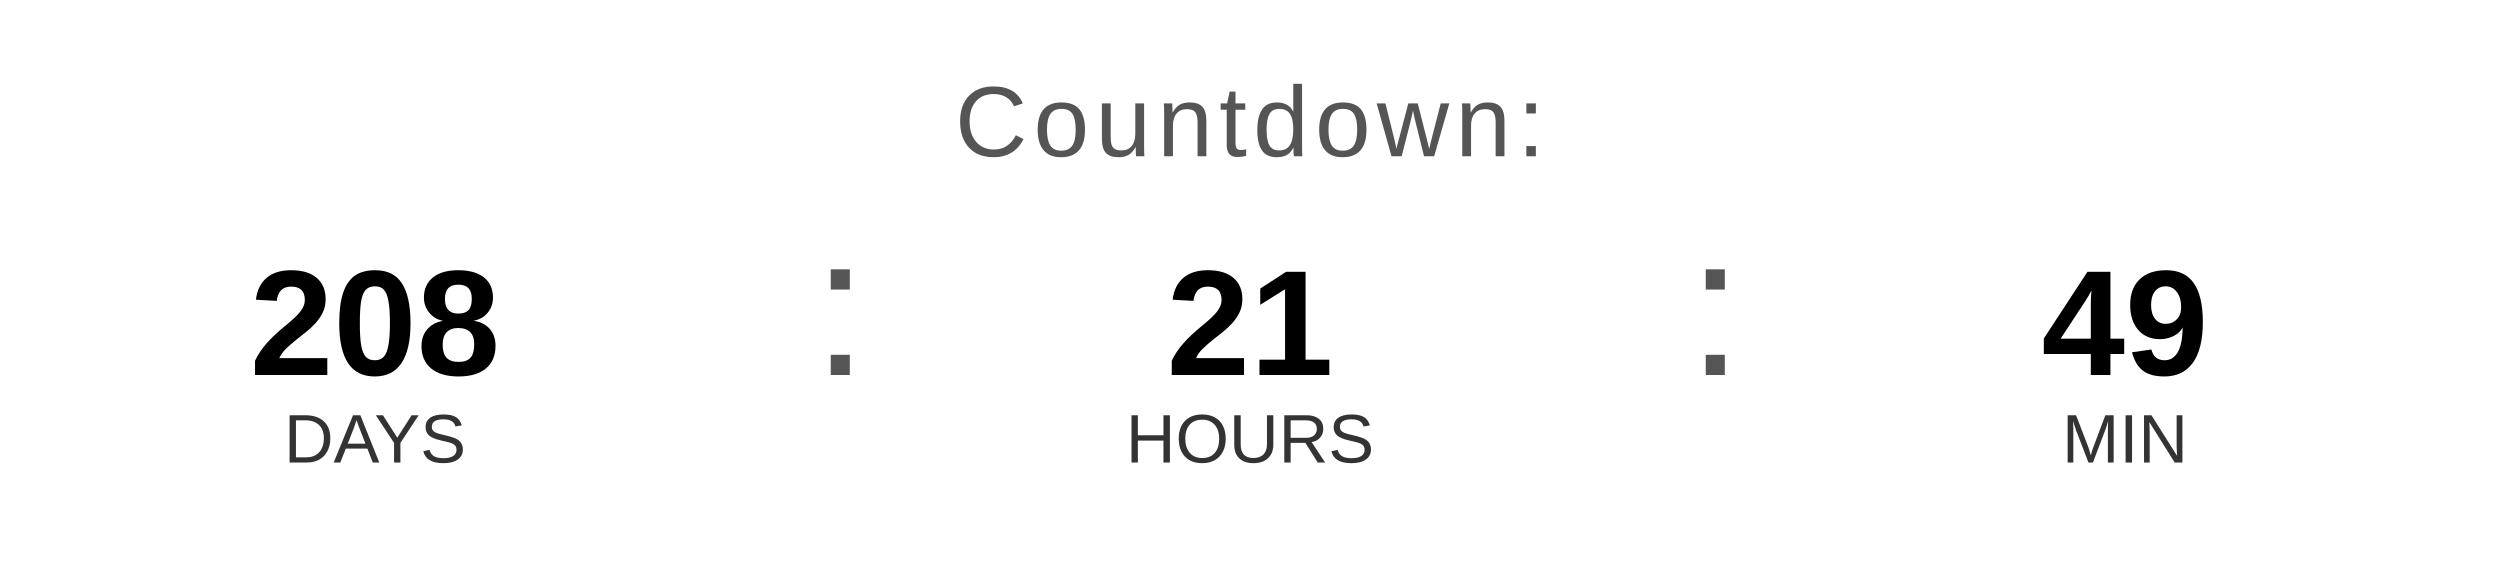
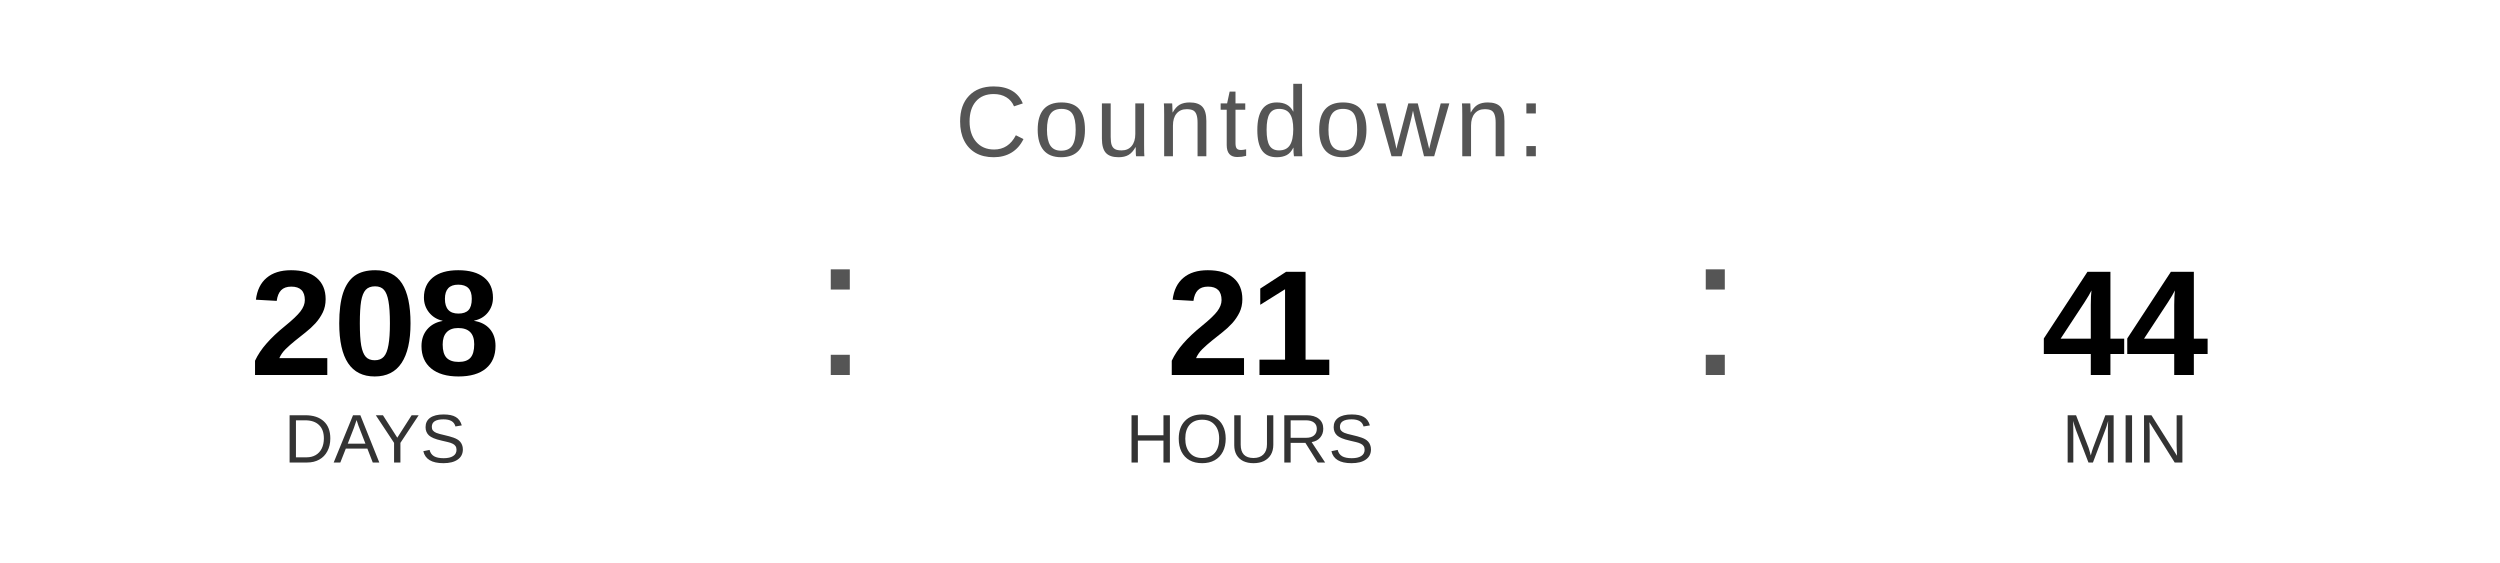
<svg xmlns="http://www.w3.org/2000/svg" width="400" height="90" viewBox="0 0 400 90">
  <text x="200" y="25" font-family="Arial, Helvetica, sans-serif" font-size="16" fill="#555555" text-anchor="middle" letter-spacing="1">
    Countdown:
  </text>
  <text x="60" y="60" font-family="Arial, Helvetica, sans-serif" font-size="24" font-weight="bold" fill="#000000" text-anchor="middle">208</text>
  <text x="60" y="74" font-family="Arial, Helvetica, sans-serif" font-size="11" fill="#333333" text-anchor="middle">DAYS</text>
  <text x="130" y="60" font-family="Arial, sans-serif" font-size="32" fill="#555555">:</text>
  <text x="200" y="60" font-family="Arial, Helvetica, sans-serif" font-size="24" font-weight="bold" fill="#000000" text-anchor="middle">21</text>
  <text x="200" y="74" font-family="Arial, Helvetica, sans-serif" font-size="11" fill="#333333" text-anchor="middle">HOURS</text>
  <text x="270" y="60" font-family="Arial, sans-serif" font-size="32" fill="#555555">:</text>
-   <text x="340" y="60" font-family="Arial, Helvetica, sans-serif" font-size="24" font-weight="bold" fill="#000000" text-anchor="middle">49</text>
+   <text x="340" y="60" font-family="Arial, Helvetica, sans-serif" font-size="24" font-weight="bold" fill="#000000" text-anchor="middle">44</text>
  <text x="340" y="74" font-family="Arial, Helvetica, sans-serif" font-size="11" fill="#333333" text-anchor="middle">MIN</text>
</svg>
